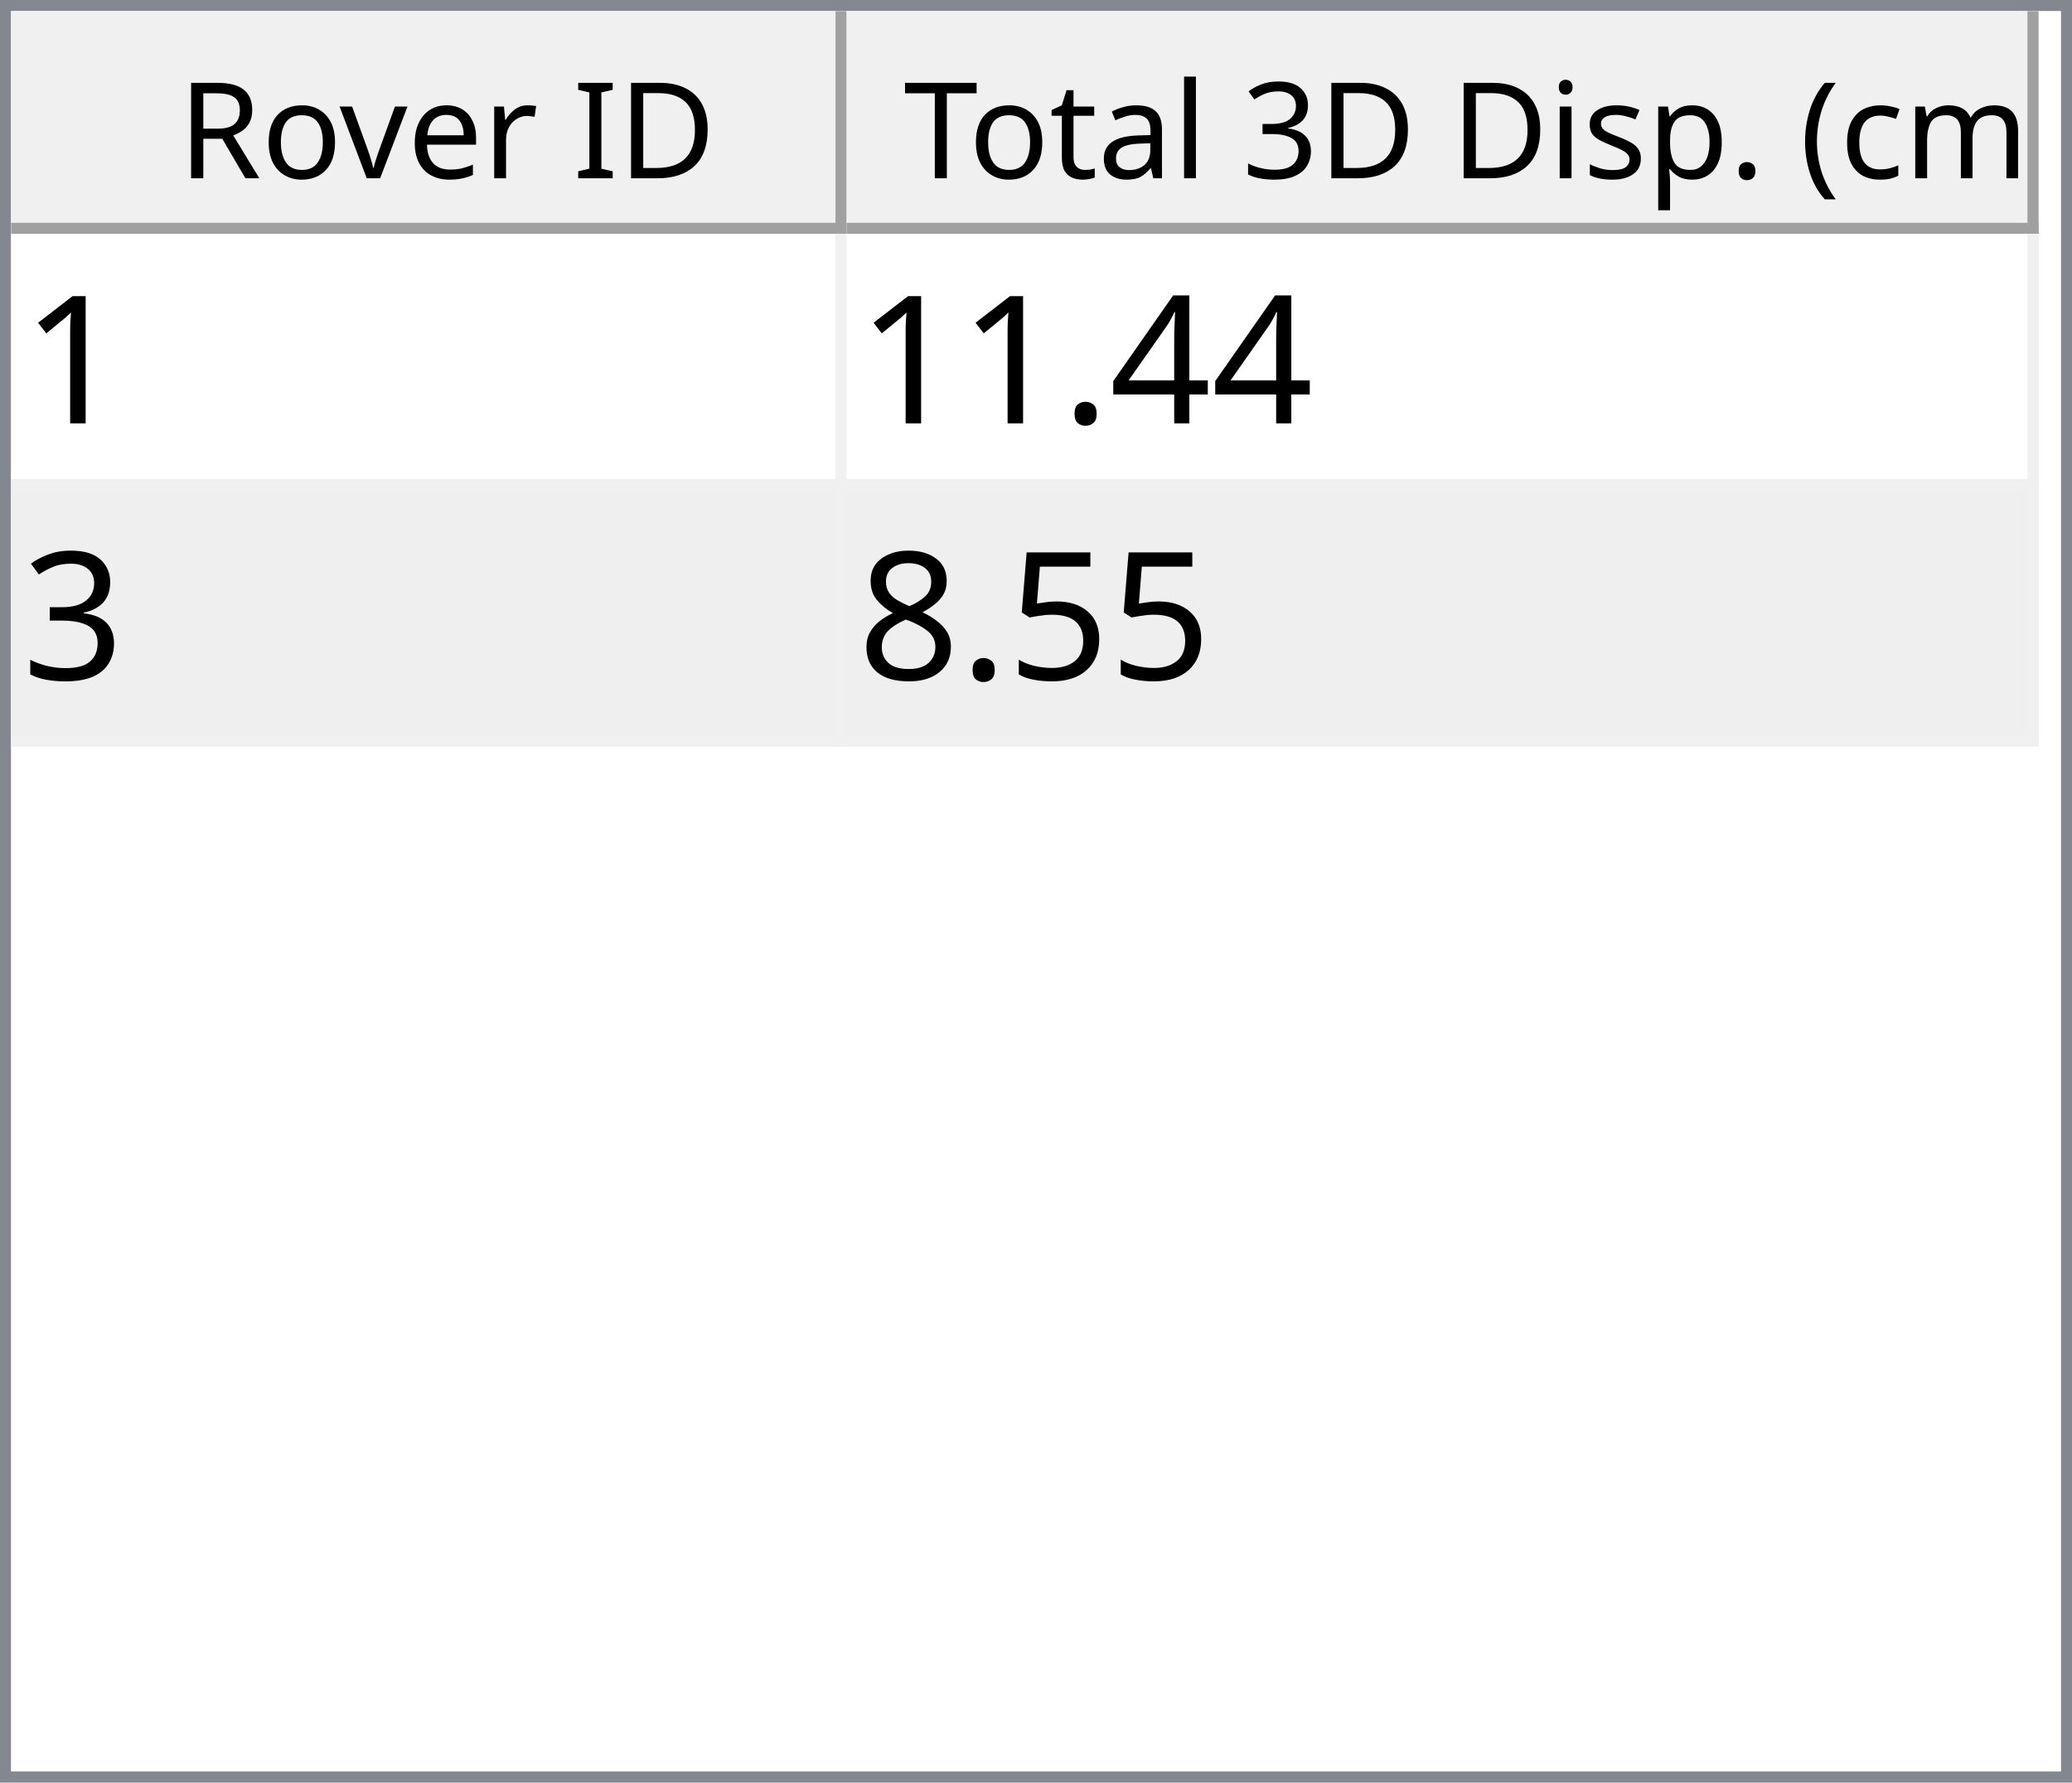
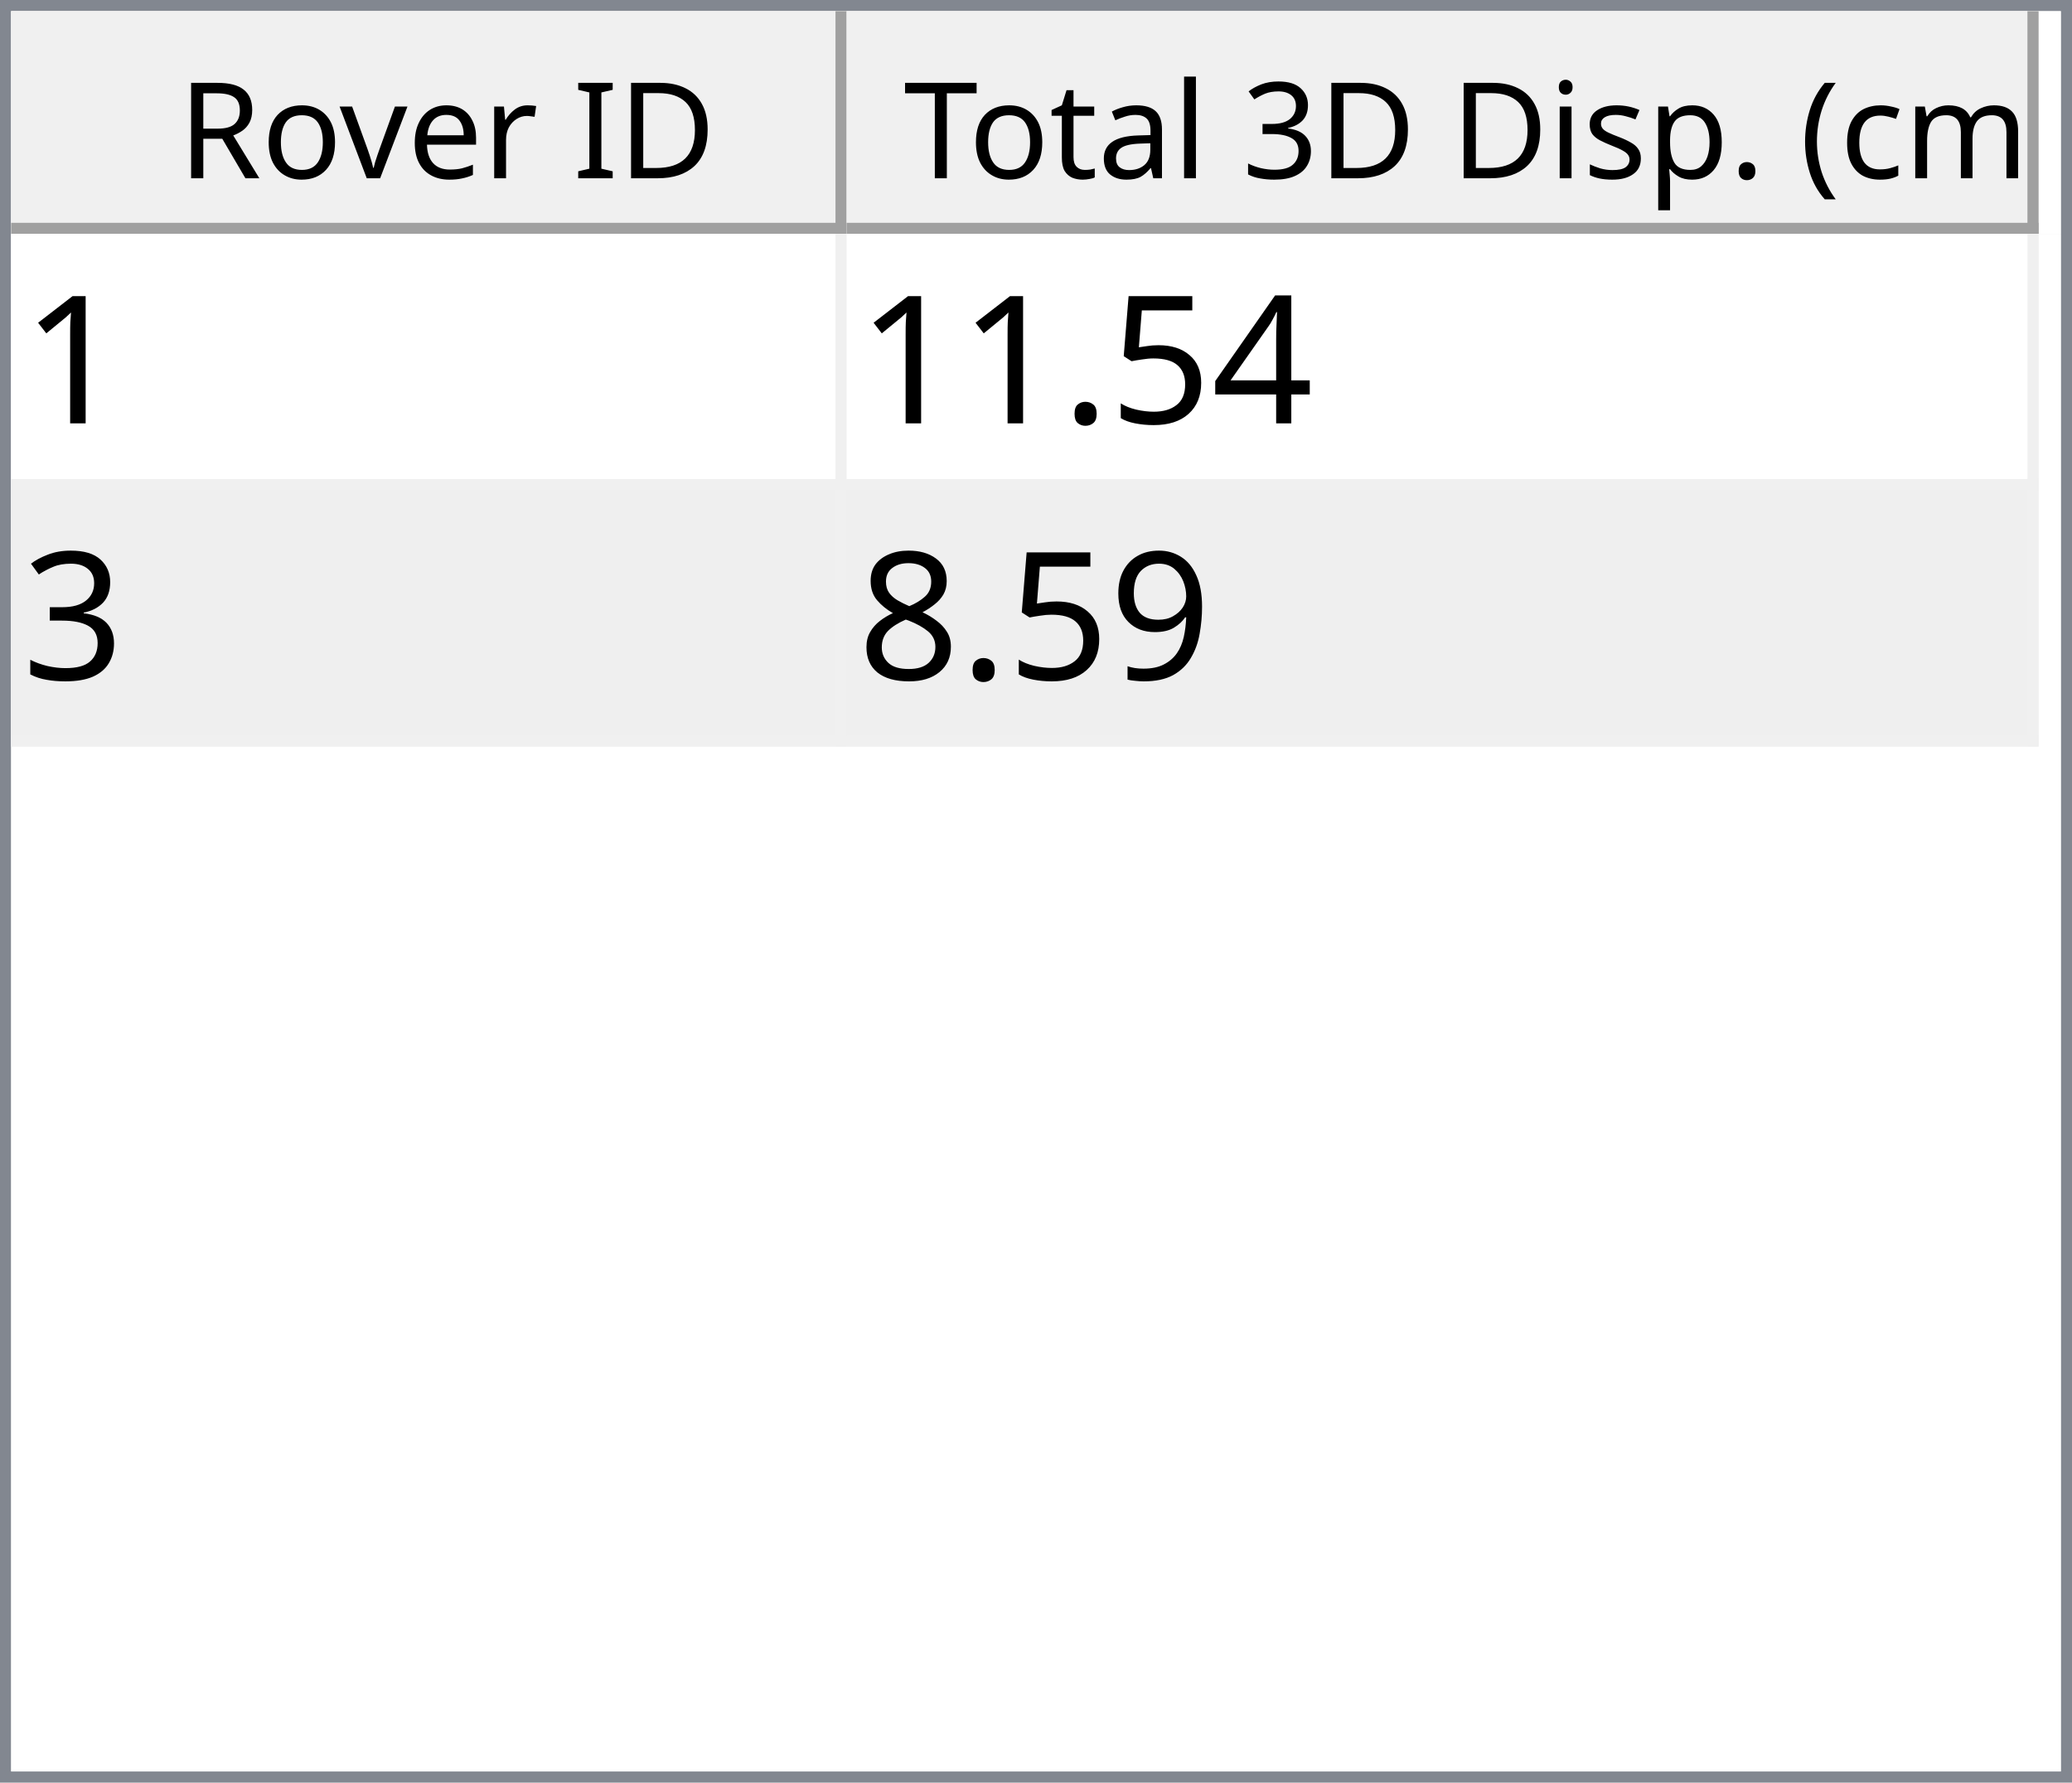
<svg xmlns="http://www.w3.org/2000/svg" style="fill-opacity:1; color-rendering:auto; color-interpolation:auto; text-rendering:auto; stroke:black; stroke-linecap:square; stroke-miterlimit:10; shape-rendering:auto; stroke-opacity:1; fill:black; stroke-dasharray:none; font-weight:normal; stroke-width:1; font-family:'Dialog'; font-style:normal; stroke-linejoin:miter; font-size:12px; stroke-dashoffset:0; image-rendering:auto;" width="186" height="160">
  <defs id="genericDefs" />
  <g>
    <defs id="defs1">
      <clipPath clipPathUnits="userSpaceOnUse" id="clipPath1">
        <path d="M0 0 L186 0 L186 160 L0 160 L0 0 Z" />
      </clipPath>
      <clipPath clipPathUnits="userSpaceOnUse" id="clipPath2">
        <path d="M0 0 L0 160 L186 160 L186 0 Z" />
      </clipPath>
      <clipPath clipPathUnits="userSpaceOnUse" id="clipPath3">
        <path d="M0 0 L0 20 L184 20 L184 0 Z" />
      </clipPath>
      <clipPath clipPathUnits="userSpaceOnUse" id="clipPath4">
        <path d="M0 0 L0 20 L75 20 L75 0 Z" />
      </clipPath>
      <clipPath clipPathUnits="userSpaceOnUse" id="clipPath5">
        <path d="M1 1 L1 19 L74 19 L74 1 Z" />
      </clipPath>
      <clipPath clipPathUnits="userSpaceOnUse" id="clipPath6">
        <path d="M0 0 L0 18 L73 18 L73 0 Z" />
      </clipPath>
      <clipPath clipPathUnits="userSpaceOnUse" id="clipPath7">
        <path d="M-0.5 -0.5 L-0.5 19.5 L74.5 19.5 L74.5 -0.5 Z" />
      </clipPath>
      <clipPath clipPathUnits="userSpaceOnUse" id="clipPath8">
        <path d="M0 0 L0 20 L107 20 L107 0 Z" />
      </clipPath>
      <clipPath clipPathUnits="userSpaceOnUse" id="clipPath9">
        <path d="M1 1 L1 19 L106 19 L106 1 Z" />
      </clipPath>
      <clipPath clipPathUnits="userSpaceOnUse" id="clipPath10">
        <path d="M0 0 L0 18 L105 18 L105 0 Z" />
      </clipPath>
      <clipPath clipPathUnits="userSpaceOnUse" id="clipPath11">
        <path d="M-0.5 -0.5 L-0.5 19.5 L106.5 19.5 L106.5 -0.5 Z" />
      </clipPath>
      <clipPath clipPathUnits="userSpaceOnUse" id="clipPath12">
        <path d="M0 0 L0 138 L184 138 L184 0 Z" />
      </clipPath>
      <clipPath clipPathUnits="userSpaceOnUse" id="clipPath13">
        <path d="M0 0 L0 46 L182 46 L182 0 Z" />
      </clipPath>
      <clipPath clipPathUnits="userSpaceOnUse" id="clipPath14">
        <path d="M-0.5 -0.5 L-0.5 45.5 L181.5 45.5 L181.5 -0.5 Z" />
      </clipPath>
      <clipPath clipPathUnits="userSpaceOnUse" id="clipPath15">
        <path d="M0 0 L0 22 L74 22 L74 0 Z" />
      </clipPath>
      <clipPath clipPathUnits="userSpaceOnUse" id="clipPath16">
        <path d="M0 0 L0 22 L106 22 L106 0 Z" />
      </clipPath>
      <font horiz-adv-x="64.551" id="font1">
        <font-face ascent="107.91" descent="25.098" units-per-em="100" style="font-style:normal; font-family:Segoe UI; font-weight:normal;" />
        <missing-glyph horiz-adv-x="64.551" d="M8.109 0 L8.109 68.266 L56.453 68.266 L56.453 0 L8.109 0 ZM15.328 7.234 L49.219 7.234 L49.219 61.031 L15.328 61.031 L15.328 7.234 Z" />
        <glyph unicode="D" horiz-adv-x="70.117" d="M9.188 0 L9.188 70.016 L28.516 70.016 Q65.531 70.016 65.531 35.891 Q65.531 19.672 55.25 9.836 Q44.969 0 27.734 0 L9.188 0 ZM17.391 62.594 L17.391 7.422 L27.828 7.422 Q41.609 7.422 49.273 14.797 Q56.938 22.172 56.938 35.688 Q56.938 62.594 28.328 62.594 L17.391 62.594 Z" />
        <glyph unicode="I" horiz-adv-x="26.611" d="M17.391 0 L9.188 0 L9.188 70.016 L17.391 70.016 L17.391 0 Z" />
        <glyph unicode=" " horiz-adv-x="27.393" d="" />
        <glyph unicode="r" horiz-adv-x="34.766" d="M34.188 41.891 Q32.078 43.5 28.125 43.5 Q23 43.5 19.555 38.672 Q16.109 33.844 16.109 25.484 L16.109 0 L8.109 0 L8.109 50 L16.109 50 L16.109 39.703 L16.312 39.703 Q18.016 44.969 21.531 47.922 Q25.047 50.875 29.391 50.875 Q32.516 50.875 34.188 50.203 L34.188 41.891 Z" />
        <glyph unicode="e" horiz-adv-x="52.295" d="M48.297 23 L12.984 23 Q13.188 14.656 17.484 10.109 Q21.781 5.562 29.297 5.562 Q37.75 5.562 44.828 11.141 L44.828 3.609 Q38.234 -1.172 27.391 -1.172 Q16.797 -1.172 10.742 5.641 Q4.688 12.453 4.688 24.812 Q4.688 36.469 11.305 43.82 Q17.922 51.172 27.734 51.172 Q37.547 51.172 42.922 44.828 Q48.297 38.484 48.297 27.203 L48.297 23 ZM40.094 29.781 Q40.047 36.719 36.75 40.578 Q33.453 44.438 27.594 44.438 Q21.922 44.438 17.969 40.383 Q14.016 36.328 13.094 29.781 L40.094 29.781 Z" />
        <glyph unicode="v" horiz-adv-x="47.9" d="M47.406 50 L27.484 0 L19.625 0 L0.688 50 L9.469 50 L22.172 13.672 Q23.578 9.672 23.922 6.688 L24.125 6.688 Q24.609 10.453 25.688 13.484 L38.969 50 L47.406 50 Z" />
        <glyph unicode="o" horiz-adv-x="58.594" d="M29 -1.172 Q17.922 -1.172 11.305 5.836 Q4.688 12.844 4.688 24.422 Q4.688 37.016 11.57 44.094 Q18.453 51.172 30.172 51.172 Q41.359 51.172 47.633 44.289 Q53.906 37.406 53.906 25.203 Q53.906 13.234 47.141 6.031 Q40.375 -1.172 29 -1.172 ZM29.594 44.438 Q21.875 44.438 17.383 39.188 Q12.891 33.938 12.891 24.703 Q12.891 15.828 17.43 10.695 Q21.969 5.562 29.594 5.562 Q37.359 5.562 41.531 10.594 Q45.703 15.625 45.703 24.906 Q45.703 34.281 41.531 39.359 Q37.359 44.438 29.594 44.438 Z" />
        <glyph unicode="R" horiz-adv-x="59.814" d="M59.375 0 L49.609 0 L37.891 19.625 Q36.281 22.359 34.766 24.289 Q33.25 26.219 31.664 27.438 Q30.078 28.656 28.25 29.219 Q26.422 29.781 24.125 29.781 L17.391 29.781 L17.391 0 L9.188 0 L9.188 70.016 L30.078 70.016 Q34.672 70.016 38.555 68.867 Q42.438 67.719 45.289 65.375 Q48.141 63.031 49.758 59.547 Q51.375 56.062 51.375 51.375 Q51.375 47.703 50.273 44.656 Q49.172 41.609 47.148 39.211 Q45.125 36.812 42.266 35.133 Q39.406 33.453 35.844 32.516 L35.844 32.328 Q37.594 31.547 38.891 30.547 Q40.188 29.547 41.359 28.18 Q42.531 26.812 43.68 25.078 Q44.828 23.344 46.234 21.047 L59.375 0 ZM17.391 62.594 L17.391 37.203 L28.516 37.203 Q31.594 37.203 34.203 38.133 Q36.812 39.062 38.719 40.797 Q40.625 42.531 41.703 45.047 Q42.781 47.562 42.781 50.688 Q42.781 56.297 39.141 59.445 Q35.5 62.594 28.609 62.594 L17.391 62.594 Z" />
        <glyph unicode=")" horiz-adv-x="30.176" d="M8.297 -15.922 L1.172 -15.922 Q16.406 2.344 16.406 26.812 Q16.406 51.469 1.078 70.016 L8.297 70.016 Q23.531 52.156 23.531 26.703 Q23.531 1.375 8.297 -15.922 Z" />
        <glyph unicode="m" horiz-adv-x="86.133" d="M79.109 0 L71.094 0 L71.094 28.719 Q71.094 37.016 68.531 40.727 Q65.969 44.438 59.906 44.438 Q54.781 44.438 51.195 39.75 Q47.609 35.062 47.609 28.516 L47.609 0 L39.594 0 L39.594 29.688 Q39.594 44.438 28.219 44.438 Q22.953 44.438 19.531 40.016 Q16.109 35.594 16.109 28.516 L16.109 0 L8.109 0 L8.109 50 L16.109 50 L16.109 42.094 L16.312 42.094 Q21.625 51.172 31.844 51.172 Q36.969 51.172 40.773 48.312 Q44.578 45.453 46 40.828 Q51.562 51.172 62.594 51.172 Q79.109 51.172 79.109 30.812 L79.109 0 Z" />
        <glyph unicode="c" horiz-adv-x="46.191" d="M42.188 2.297 Q36.422 -1.172 28.516 -1.172 Q17.828 -1.172 11.258 5.789 Q4.688 12.75 4.688 23.828 Q4.688 36.188 11.766 43.68 Q18.844 51.172 30.672 51.172 Q37.25 51.172 42.281 48.734 L42.281 40.531 Q36.719 44.438 30.375 44.438 Q22.703 44.438 17.797 38.945 Q12.891 33.453 12.891 24.516 Q12.891 15.719 17.508 10.641 Q22.125 5.562 29.891 5.562 Q36.422 5.562 42.188 9.906 L42.188 2.297 Z" />
        <glyph unicode="(" horiz-adv-x="30.176" d="M29.109 -15.922 L21.969 -15.922 Q6.844 1.375 6.844 26.703 Q6.844 52.156 21.969 70.016 L29.203 70.016 Q13.875 51.469 13.875 26.812 Q13.875 2.344 29.109 -15.922 Z" />
        <glyph unicode="." horiz-adv-x="21.68" d="M10.891 -1.078 Q8.641 -1.078 7.055 0.539 Q5.469 2.156 5.469 4.391 Q5.469 6.641 7.055 8.273 Q8.641 9.906 10.891 9.906 Q13.188 9.906 14.797 8.273 Q16.406 6.641 16.406 4.391 Q16.406 2.156 14.797 0.539 Q13.188 -1.078 10.891 -1.078 Z" />
        <glyph unicode="p" horiz-adv-x="58.789" d="M16.312 7.234 L16.109 7.234 L16.109 -23 L8.109 -23 L8.109 50 L16.109 50 L16.109 41.219 L16.312 41.219 Q22.219 51.172 33.594 51.172 Q43.266 51.172 48.688 44.461 Q54.109 37.75 54.109 26.469 Q54.109 13.922 48 6.375 Q41.891 -1.172 31.297 -1.172 Q21.578 -1.172 16.312 7.234 ZM16.109 27.391 L16.109 20.406 Q16.109 14.203 20.141 9.883 Q24.172 5.562 30.375 5.562 Q37.641 5.562 41.773 11.133 Q45.906 16.703 45.906 26.609 Q45.906 34.969 42.047 39.703 Q38.188 44.438 31.594 44.438 Q24.609 44.438 20.359 39.578 Q16.109 34.719 16.109 27.391 Z" />
        <glyph unicode="s" horiz-adv-x="42.432" d="M5.078 1.812 L5.078 10.406 Q11.625 5.562 19.484 5.562 Q30.031 5.562 30.031 12.594 Q30.031 14.594 29.125 15.992 Q28.219 17.391 26.68 18.461 Q25.141 19.531 23.07 20.383 Q21 21.234 18.609 22.172 Q15.281 23.484 12.766 24.828 Q10.25 26.172 8.57 27.859 Q6.891 29.547 6.031 31.695 Q5.172 33.844 5.172 36.719 Q5.172 40.234 6.789 42.945 Q8.406 45.656 11.086 47.484 Q13.766 49.312 17.211 50.242 Q20.656 51.172 24.312 51.172 Q30.812 51.172 35.938 48.922 L35.938 40.828 Q30.422 44.438 23.25 44.438 Q21 44.438 19.195 43.922 Q17.391 43.406 16.094 42.477 Q14.797 41.547 14.086 40.258 Q13.375 38.969 13.375 37.406 Q13.375 35.453 14.086 34.133 Q14.797 32.812 16.164 31.789 Q17.531 30.766 19.484 29.938 Q21.438 29.109 23.922 28.125 Q27.25 26.859 29.883 25.516 Q32.516 24.172 34.375 22.484 Q36.234 20.797 37.234 18.602 Q38.234 16.406 38.234 13.375 Q38.234 9.672 36.602 6.938 Q34.969 4.203 32.234 2.398 Q29.5 0.594 25.93 -0.289 Q22.359 -1.172 18.453 -1.172 Q10.75 -1.172 5.078 1.812 Z" />
        <glyph unicode="i" horiz-adv-x="24.219" d="M12.203 62.703 Q10.062 62.703 8.547 64.164 Q7.031 65.625 7.031 67.875 Q7.031 70.125 8.547 71.609 Q10.062 73.094 12.203 73.094 Q14.406 73.094 15.945 71.609 Q17.484 70.125 17.484 67.875 Q17.484 65.719 15.945 64.211 Q14.406 62.703 12.203 62.703 ZM16.109 0 L8.109 0 L8.109 50 L16.109 50 L16.109 0 Z" />
        <glyph unicode="3" horiz-adv-x="53.906" d="M46.531 19.828 Q46.531 15.094 44.75 11.211 Q42.969 7.328 39.719 4.57 Q36.469 1.812 31.93 0.297 Q27.391 -1.219 21.922 -1.219 Q11.922 -1.219 6 2.594 L6 11.188 Q13.094 5.609 22.219 5.609 Q25.875 5.609 28.828 6.539 Q31.781 7.469 33.906 9.227 Q36.031 10.984 37.18 13.477 Q38.328 15.969 38.328 19.094 Q38.328 32.812 18.797 32.812 L12.984 32.812 L12.984 39.594 L18.5 39.594 Q35.797 39.594 35.797 52.484 Q35.797 64.406 22.609 64.406 Q15.188 64.406 8.688 59.422 L8.688 67.188 Q15.375 71.188 24.609 71.188 Q29 71.188 32.57 69.969 Q36.141 68.75 38.68 66.555 Q41.219 64.359 42.609 61.281 Q44 58.203 44 54.5 Q44 40.672 30.031 36.719 L30.031 36.531 Q33.594 36.141 36.625 34.797 Q39.656 33.453 41.852 31.305 Q44.047 29.156 45.289 26.25 Q46.531 23.344 46.531 19.828 Z" />
        <glyph unicode="l" horiz-adv-x="24.219" d="M16.109 0 L8.109 0 L8.109 74.031 L16.109 74.031 L16.109 0 Z" />
        <glyph unicode="a" horiz-adv-x="50.879" d="M43.891 0 L35.891 0 L35.891 7.812 L35.688 7.812 Q30.469 -1.172 20.312 -1.172 Q12.844 -1.172 8.617 2.781 Q4.391 6.734 4.391 13.281 Q4.391 27.297 20.906 29.594 L35.891 31.688 Q35.891 44.438 25.594 44.438 Q16.547 44.438 9.281 38.281 L9.281 46.484 Q16.656 51.172 26.266 51.172 Q43.891 51.172 43.891 32.516 L43.891 0 ZM35.891 25.297 L23.828 23.641 Q18.266 22.859 15.43 20.875 Q12.594 18.891 12.594 13.875 Q12.594 10.203 15.211 7.883 Q17.828 5.562 22.172 5.562 Q28.125 5.562 32.008 9.742 Q35.891 13.922 35.891 20.312 L35.891 25.297 Z" />
        <glyph unicode="t" horiz-adv-x="33.887" d="M31.297 0.484 Q28.469 -1.078 23.828 -1.078 Q10.688 -1.078 10.688 13.578 L10.688 43.172 L2.094 43.172 L2.094 50 L10.688 50 L10.688 62.203 L18.703 64.797 L18.703 50 L31.297 50 L31.297 43.172 L18.703 43.172 L18.703 14.984 Q18.703 9.969 20.414 7.82 Q22.125 5.672 26.078 5.672 Q29.109 5.672 31.297 7.328 L31.297 0.484 Z" />
        <glyph unicode="T" horiz-adv-x="52.393" d="M50.594 62.594 L30.375 62.594 L30.375 0 L22.172 0 L22.172 62.594 L2 62.594 L2 70.016 L50.594 70.016 L50.594 62.594 Z" />
      </font>
      <font horiz-adv-x="75.0" id="font2">
        <font-face ascent="100.537" descent="21.973" units-per-em="100" style="font-style:normal; font-family:sans-serif; font-weight:normal;" />
        <missing-glyph horiz-adv-x="75.0" d="M12.5 0 L12.5 62.5 L62.5 62.5 L62.5 0 L12.5 0 ZM14.062 1.562 L60.938 1.562 L60.938 60.938 L14.062 60.938 L14.062 1.562 Z" />
        <glyph unicode="1" horiz-adv-x="55.615" d="M37.25 0 L28.469 0 L28.469 56 Q25.297 52.984 20.141 49.953 Q14.984 46.922 10.891 45.406 L10.891 53.906 Q18.266 57.375 23.781 62.305 Q29.297 67.234 31.594 71.875 L37.25 71.875 L37.25 0 Z" />
        <glyph unicode="4" horiz-adv-x="55.615" d="M32.328 0 L32.328 17.141 L1.266 17.141 L1.266 25.203 L33.938 71.578 L41.109 71.578 L41.109 25.203 L50.781 25.203 L50.781 17.141 L41.109 17.141 L41.109 0 L32.328 0 ZM32.328 25.203 L32.328 57.469 L9.906 25.203 L32.328 25.203 Z" />
+         <glyph unicode="5" horiz-adv-x="55.615" d="M4.156 18.75 L13.375 19.531 Q14.406 12.797 18.141 9.398 Q21.875 6 27.156 6 Q33.5 6 37.891 10.789 Q42.281 15.578 42.281 23.484 Q42.281 31 38.062 35.352 Q33.844 39.703 27 39.703 Q22.75 39.703 19.336 37.773 Q15.922 35.844 13.969 32.766 L5.719 33.844 L12.641 70.609 L48.25 70.609 L48.25 62.203 L19.672 62.203 L15.828 42.969 Q22.266 47.469 29.344 47.469 Q38.719 47.469 45.164 40.969 Q51.609 34.469 51.609 24.266 Q51.609 14.547 45.953 7.469 Q39.062 -1.219 27.156 -1.219 Q17.391 -1.219 11.211 4.25 Q5.031 9.719 4.156 18.75 Z" />
        <glyph unicode="." horiz-adv-x="27.783" d="M9.078 0 L9.078 10.016 L19.094 10.016 L19.094 0 L9.078 0 Z" />
        <glyph unicode="3" horiz-adv-x="55.615" d="M4.203 18.891 L12.984 20.062 Q14.5 12.594 18.141 9.297 Q21.781 6 27 6 Q33.203 6 37.477 10.297 Q41.75 14.594 41.75 20.953 Q41.75 27 37.797 30.93 Q33.844 34.859 27.734 34.859 Q25.25 34.859 21.531 33.891 L22.516 41.609 Q23.391 41.5 23.922 41.5 Q29.547 41.5 34.039 44.43 Q38.531 47.359 38.531 53.469 Q38.531 58.297 35.258 61.477 Q31.984 64.656 26.812 64.656 Q21.688 64.656 18.266 61.43 Q14.844 58.203 13.875 51.766 L5.078 53.328 Q6.688 62.156 12.398 67.016 Q18.109 71.875 26.609 71.875 Q32.469 71.875 37.398 69.359 Q42.328 66.844 44.945 62.5 Q47.562 58.156 47.562 53.266 Q47.562 48.641 45.07 44.828 Q42.578 41.016 37.703 38.766 Q44.047 37.312 47.562 32.695 Q51.078 28.078 51.078 21.141 Q51.078 11.766 44.242 5.25 Q37.406 -1.266 26.953 -1.266 Q17.531 -1.266 11.305 4.352 Q5.078 9.969 4.203 18.891 Z" />
-         <glyph unicode="5" horiz-adv-x="55.615" d="M4.156 18.75 L13.375 19.531 Q14.406 12.797 18.141 9.398 Q21.875 6 27.156 6 Q33.5 6 37.891 10.789 Q42.281 15.578 42.281 23.484 Q42.281 31 38.062 35.352 Q33.844 39.703 27 39.703 Q22.75 39.703 19.336 37.773 Q15.922 35.844 13.969 32.766 L5.719 33.844 L12.641 70.609 L48.25 70.609 L48.25 62.203 L19.672 62.203 L15.828 42.969 Q22.266 47.469 29.344 47.469 Q38.719 47.469 45.164 40.969 Q51.609 34.469 51.609 24.266 Q51.609 14.547 45.953 7.469 Q39.062 -1.219 27.156 -1.219 Q17.391 -1.219 11.211 4.25 Q5.031 9.719 4.156 18.75 Z" />
+         <glyph unicode="9" horiz-adv-x="55.615" d="M5.469 16.547 L13.922 17.328 Q14.984 11.375 18.016 8.688 Q21.047 6 25.781 6 Q29.828 6 32.883 7.859 Q35.938 9.719 37.891 12.82 Q39.844 15.922 41.164 21.195 Q42.484 26.469 42.484 31.938 Q42.484 32.516 42.438 33.688 Q39.797 29.5 35.234 26.883 Q30.672 24.266 25.344 24.266 Q16.453 24.266 10.305 30.711 Q4.156 37.156 4.156 47.703 Q4.156 58.594 10.578 65.234 Q17 71.875 26.656 71.875 Q33.641 71.875 39.43 68.117 Q45.219 64.359 48.219 57.398 Q51.219 50.438 51.219 37.25 Q51.219 23.531 48.242 15.406 Q45.266 7.281 39.383 3.031 Q33.5 -1.219 25.594 -1.219 Q17.188 -1.219 11.867 3.445 Q6.547 8.109 5.469 16.547 ZM41.453 48.141 Q41.453 55.719 37.43 60.156 Q33.406 64.594 27.734 64.594 Q21.875 64.594 17.531 59.812 Q13.188 55.031 13.188 47.406 Q13.188 40.578 17.312 36.305 Q21.438 32.031 27.484 32.031 Q33.594 32.031 37.523 36.305 Q41.453 40.578 41.453 48.141 Z" />
        <glyph unicode="8" horiz-adv-x="55.615" d="M17.672 38.812 Q12.203 40.828 9.57 44.539 Q6.938 48.25 6.938 53.422 Q6.938 61.234 12.555 66.555 Q18.172 71.875 27.484 71.875 Q36.859 71.875 42.578 66.43 Q48.297 60.984 48.297 53.172 Q48.297 48.188 45.68 44.508 Q43.062 40.828 37.75 38.812 Q44.344 36.672 47.781 31.883 Q51.219 27.094 51.219 20.453 Q51.219 11.281 44.727 5.031 Q38.234 -1.219 27.641 -1.219 Q17.047 -1.219 10.547 5.055 Q4.047 11.328 4.047 20.703 Q4.047 27.688 7.594 32.398 Q11.141 37.109 17.672 38.812 ZM15.922 53.719 Q15.922 48.641 19.195 45.414 Q22.469 42.188 27.688 42.188 Q32.766 42.188 36.016 45.383 Q39.266 48.578 39.266 53.219 Q39.266 58.062 35.914 61.359 Q32.562 64.656 27.594 64.656 Q22.562 64.656 19.242 61.43 Q15.922 58.203 15.922 53.719 ZM13.094 20.656 Q13.094 16.891 14.875 13.375 Q16.656 9.859 20.172 7.93 Q23.688 6 27.734 6 Q34.031 6 38.133 10.055 Q42.234 14.109 42.234 20.359 Q42.234 26.703 38.016 30.859 Q33.797 35.016 27.438 35.016 Q21.234 35.016 17.164 30.914 Q13.094 26.812 13.094 20.656 Z" />
      </font>
    </defs>
    <g style="fill:white; stroke:white;">
      <rect x="0" y="0" width="186" style="clip-path:url(#clipPath1); stroke:none;" height="160" />
    </g>
    <g style="fill:white; text-rendering:optimizeSpeed; color-rendering:optimizeSpeed; image-rendering:optimizeSpeed; shape-rendering:crispEdges; stroke:white; color-interpolation:sRGB;">
      <rect x="0" width="186" height="160" y="0" style="stroke:none;" />
      <path style="stroke:none;" d="M0 160 L186 160 L186 0 L0 0 Z" />
    </g>
    <g style="fill:rgb(240,240,240); font-family:'Segoe UI'; stroke:rgb(240,240,240);">
      <rect x="0" y="0" width="186" style="clip-path:url(#clipPath2); stroke:none;" height="160" />
    </g>
    <g style="fill:rgb(130,135,144); font-family:'Segoe UI'; stroke:rgb(130,135,144);">
      <path d="M0 0 L186 0 L186 160 L0 160 L0 0 ZM1 1 L185 1 L185 159 L1 159 L1 1 Z" style="fill-rule:evenodd; clip-path:url(#clipPath2); stroke:none;" />
    </g>
    <g style="fill:white; font-family:'Segoe UI'; stroke:white;" transform="translate(1,1)">
      <rect x="0" y="0" width="184" style="clip-path:url(#clipPath3); stroke:none;" height="20" />
    </g>
    <g style="fill:rgb(240,240,240); font-family:'Segoe UI'; stroke:rgb(240,240,240);" transform="translate(1,1)">
      <rect x="0" y="0" width="75" style="clip-path:url(#clipPath4); stroke:none;" height="20" />
    </g>
    <g style="font-family:'Segoe UI';" transform="translate(2,2)">
      <text x="14" xml:space="preserve" y="14" style="clip-path:url(#clipPath6); stroke:none;">Rover ID</text>
    </g>
    <g style="fill:rgb(160,160,160); font-family:'Segoe UI'; stroke:rgb(160,160,160); stroke-linejoin:bevel;" transform="translate(1.5,1.5)">
      <line x1="74" x2="74" y1="0" style="fill:none; clip-path:url(#clipPath7);" y2="19" />
    </g>
    <g style="fill:rgb(160,160,160); font-family:'Segoe UI'; stroke:rgb(160,160,160); stroke-linejoin:bevel;" transform="matrix(1,0,0,1,1,1) translate(0.5,0.5)">
      <line x1="0" x2="74" y1="19" style="fill:none; clip-path:url(#clipPath7);" y2="19" />
    </g>
    <g style="fill:rgb(240,240,240); font-family:'Segoe UI'; stroke:rgb(240,240,240);" transform="translate(76,1)">
      <rect x="0" y="0" width="107" style="clip-path:url(#clipPath8); stroke:none;" height="20" />
    </g>
    <g style="font-family:'Segoe UI';" transform="translate(77,2)">
      <text x="1" xml:space="preserve" y="14" style="clip-path:url(#clipPath10); stroke:none;"> Total 3D Disp. (cm)</text>
    </g>
    <g style="fill:rgb(160,160,160); font-family:'Segoe UI'; stroke:rgb(160,160,160); stroke-linejoin:bevel;" transform="translate(76.5,1.5)">
      <line x1="106" x2="106" y1="0" style="fill:none; clip-path:url(#clipPath11);" y2="19" />
    </g>
    <g style="fill:rgb(160,160,160); font-family:'Segoe UI'; stroke:rgb(160,160,160); stroke-linejoin:bevel;" transform="matrix(1,0,0,1,76,1) translate(0.5,0.5)">
      <line x1="0" x2="106" y1="19" style="fill:none; clip-path:url(#clipPath11);" y2="19" />
    </g>
    <g style="fill:white; font-family:'Segoe UI'; stroke:white;" transform="translate(1,21)">
      <rect x="0" y="0" width="184" style="clip-path:url(#clipPath12); stroke:none;" height="138" />
    </g>
    <g style="fill:rgb(240,240,240); font-size:16px; font-family:sans-serif; stroke:rgb(240,240,240);" transform="translate(1,21)">
      <rect x="0" y="0" width="182" style="clip-path:url(#clipPath13); stroke:none;" height="46" />
      <line transform="translate(0.5,0.5)" x1="0" x2="181" y1="22" style="clip-path:url(#clipPath14); fill:none; stroke-linejoin:bevel;" y2="22" />
    </g>
    <g transform="matrix(1,0,0,1,1,21) translate(0.5,0.5)" style="fill:rgb(240,240,240); font-size:16px; font-family:sans-serif; stroke:rgb(240,240,240); stroke-linejoin:bevel;">
      <line x1="0" x2="181" y1="45" style="fill:none; clip-path:url(#clipPath14);" y2="45" />
    </g>
    <g transform="matrix(1,0,0,1,1,21) translate(0.5,0.5)" style="fill:rgb(240,240,240); font-size:16px; font-family:sans-serif; stroke:rgb(240,240,240); stroke-linejoin:bevel;">
      <line x1="74" x2="74" y1="0" style="fill:none; clip-path:url(#clipPath14);" y2="45" />
    </g>
    <g transform="matrix(1,0,0,1,1,21) translate(0.5,0.5)" style="fill:rgb(240,240,240); font-size:16px; font-family:sans-serif; stroke:rgb(240,240,240); stroke-linejoin:bevel;">
      <line x1="181" x2="181" y1="0" style="fill:none; clip-path:url(#clipPath14);" y2="45" />
    </g>
    <g style="fill:white; font-size:16px; font-family:sans-serif; stroke:white;" transform="matrix(1,0,0,1,1,21)">
      <rect x="0" y="0" width="74" style="clip-path:url(#clipPath15); stroke:none;" height="22" />
      <text x="1" y="17" style="fill:black; clip-path:url(#clipPath15); stroke:none;" xml:space="preserve">1</text>
    </g>
    <g style="fill:white; font-size:16px; font-family:sans-serif; stroke:white;" transform="matrix(1,0,0,1,1,21) translate(75,0)">
      <rect x="0" y="0" width="106" style="clip-path:url(#clipPath16); stroke:none;" height="22" />
-       <text x="1" y="17" style="fill:black; clip-path:url(#clipPath16); stroke:none;" xml:space="preserve">11.44</text>
+       <text x="1" y="17" style="fill:black; clip-path:url(#clipPath16); stroke:none;" xml:space="preserve">11.54</text>
    </g>
    <g style="fill:rgb(239,239,239); font-size:16px; font-family:sans-serif; stroke:rgb(239,239,239);" transform="matrix(1,0,0,1,1,21) translate(0,23)">
      <rect x="0" y="0" width="74" style="clip-path:url(#clipPath15); stroke:none;" height="22" />
      <text x="1" y="17" style="fill:black; clip-path:url(#clipPath15); stroke:none;" xml:space="preserve">3</text>
    </g>
    <g style="fill:rgb(239,239,239); font-size:16px; font-family:sans-serif; stroke:rgb(239,239,239);" transform="matrix(1,0,0,1,1,21) translate(75,23)">
      <rect x="0" y="0" width="106" style="clip-path:url(#clipPath16); stroke:none;" height="22" />
-       <text x="1" y="17" style="fill:black; clip-path:url(#clipPath16); stroke:none;" xml:space="preserve">8.55</text>
+       <text x="1" y="17" style="fill:black; clip-path:url(#clipPath16); stroke:none;" xml:space="preserve">8.59</text>
    </g>
  </g>
</svg>
